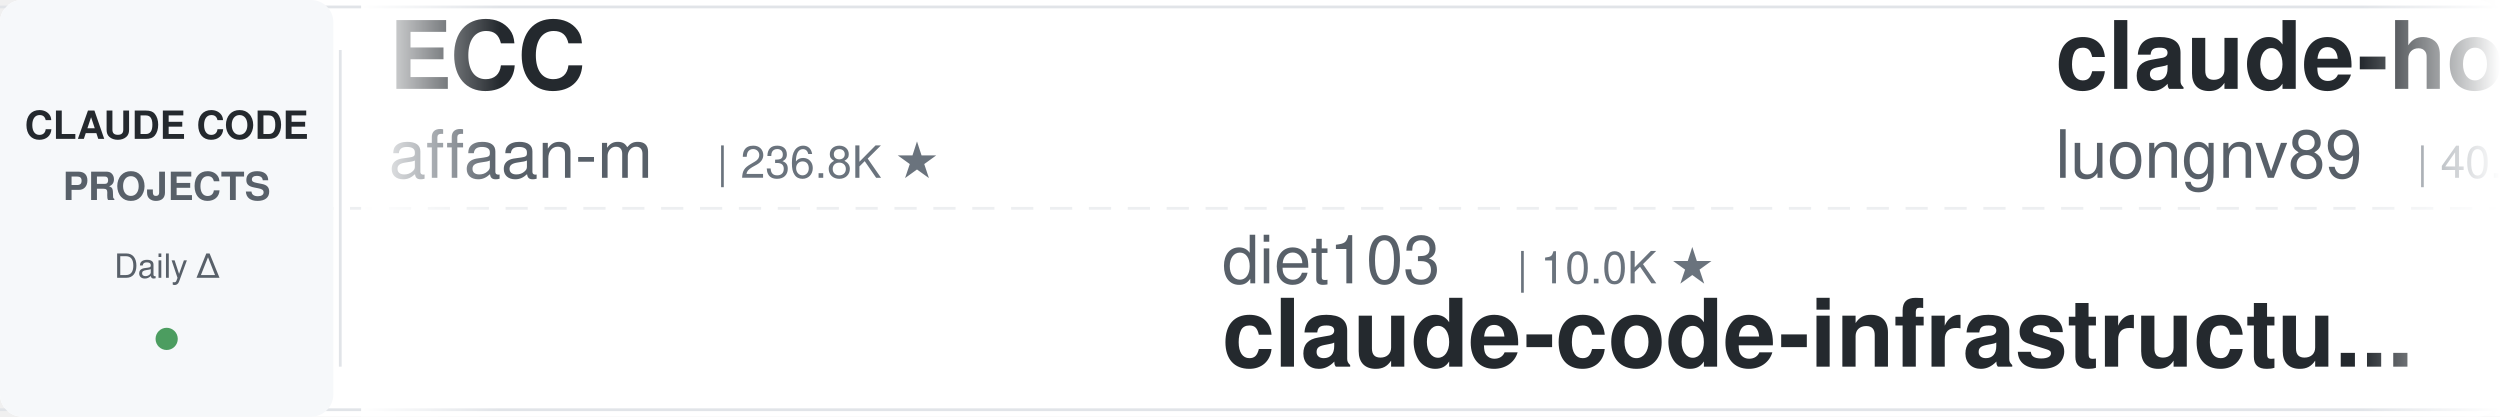
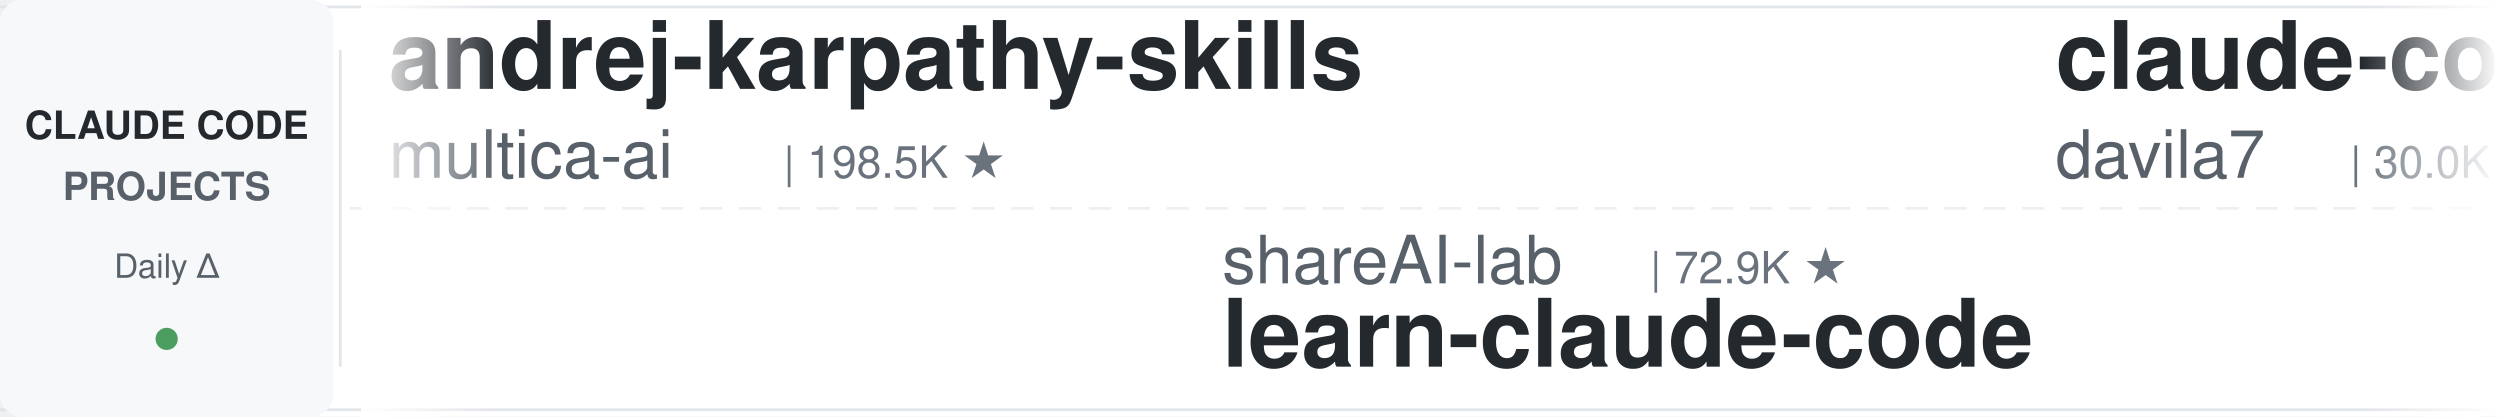
<svg xmlns="http://www.w3.org/2000/svg" width="900" height="150">
  <defs>
    <linearGradient id="leftFade" x1="0%" y1="0%" x2="100%" y2="0%">
      <stop offset="0%" style="stop-color:#ffffff;stop-opacity:1" />
      <stop offset="100%" style="stop-color:#ffffff;stop-opacity:0" />
    </linearGradient>
    <linearGradient id="rightFade" x1="0%" y1="0%" x2="100%" y2="0%">
      <stop offset="0%" style="stop-color:#ffffff;stop-opacity:0" />
      <stop offset="100%" style="stop-color:#ffffff;stop-opacity:1" />
    </linearGradient>
  </defs>
  <rect width="900" height="150" fill="#ffffff" rx="8" />
  <rect x="0" y="2" width="900" height="1" fill="#e1e4e8" />
  <rect x="0" y="147" width="900" height="1" fill="#e1e4e8" />
  <line x1="0" y1="75" x2="900" y2="75" stroke="#e1e4e8" stroke-width="1" stroke-dasharray="8 6" opacity="0.6" />
  <rect x="0" y="0" width="120" height="150" fill="#f6f8fa" rx="8" />
  <text x="60" y="50" font-family="-apple-system, BlinkMacSystemFont, 'Segoe UI', Helvetica, Arial, sans-serif" font-size="14" font-weight="600" fill="#24292e" text-anchor="middle">CLAUDE CODE</text>
  <text x="60" y="72" font-family="-apple-system, BlinkMacSystemFont, 'Segoe UI', Helvetica, Arial, sans-serif" font-size="14" font-weight="600" fill="#586069" text-anchor="middle">PROJECTS</text>
  <text x="60" y="100" font-family="-apple-system, BlinkMacSystemFont, 'Segoe UI', Helvetica, Arial, sans-serif" font-size="12" font-weight="500" fill="#586069" text-anchor="middle">Daily Δ</text>
  <circle cx="60" cy="122" r="4" fill="#22863a" opacity="0.8" />
  <rect x="122" y="18" width="1" height="114" fill="#e1e4e8" />
  <clipPath id="tickerClip">
    <rect x="130" y="0" width="770" height="150" />
  </clipPath>
  <g clip-path="url(#tickerClip)">
    <g id="tickerItems">
      <animateTransform attributeName="transform" attributeType="XML" type="translate" from="0 0" to="-3000 0" dur="54s" repeatCount="indefinite" />
      <g transform="translate(0, 0)">
-         <text x="140" y="32" font-family="-apple-system, BlinkMacSystemFont, 'Segoe UI', Helvetica, Arial, sans-serif" font-size="34" font-weight="600" fill="#24292e">ECC</text>
-         <text x="140" y="64" font-family="-apple-system, BlinkMacSystemFont, 'Segoe UI', Helvetica, Arial, sans-serif" font-size="24" font-weight="400" fill="#586069">affaan-m</text>
-         <text x="258" y="64" font-family="-apple-system, BlinkMacSystemFont, 'Segoe UI', Helvetica, Arial, sans-serif" font-size="16" font-weight="500" fill="#6a737d">| 236.8K ★</text>
+         <text x="140" y="32" font-family="-apple-system, BlinkMacSystemFont, 'Segoe UI', Helvetica, Arial, sans-serif" font-size="34" font-weight="600" fill="#24292e">andrej-karpathy-skills</text>
+         <text x="140" y="64" font-family="-apple-system, BlinkMacSystemFont, 'Segoe UI', Helvetica, Arial, sans-serif" font-size="24" font-weight="400" fill="#586069">multica-ai</text>
+         <text x="282" y="64" font-family="-apple-system, BlinkMacSystemFont, 'Segoe UI', Helvetica, Arial, sans-serif" font-size="16" font-weight="500" fill="#6a737d">| 198.5K ★</text>
      </g>
      <g transform="translate(300, 0)">
-         <text x="140" y="102" font-family="-apple-system, BlinkMacSystemFont, 'Segoe UI', Helvetica, Arial, sans-serif" font-size="24" font-weight="400" fill="#586069">diet103</text>
-         <text x="246" y="102" font-family="-apple-system, BlinkMacSystemFont, 'Segoe UI', Helvetica, Arial, sans-serif" font-size="16" font-weight="500" fill="#6a737d">| 10.0K ★</text>
-         <text x="140" y="132" font-family="-apple-system, BlinkMacSystemFont, 'Segoe UI', Helvetica, Arial, sans-serif" font-size="34" font-weight="600" fill="#24292e">claude-code-infrastructu...</text>
+         <text x="140" y="102" font-family="-apple-system, BlinkMacSystemFont, 'Segoe UI', Helvetica, Arial, sans-serif" font-size="24" font-weight="400" fill="#586069">shareAI-lab</text>
+         <text x="294" y="102" font-family="-apple-system, BlinkMacSystemFont, 'Segoe UI', Helvetica, Arial, sans-serif" font-size="16" font-weight="500" fill="#6a737d">| 72.9K ★</text>
+         <text x="140" y="132" font-family="-apple-system, BlinkMacSystemFont, 'Segoe UI', Helvetica, Arial, sans-serif" font-size="34" font-weight="600" fill="#24292e">learn-claude-code</text>
      </g>
      <g transform="translate(600, 0)">
-         <text x="140" y="32" font-family="-apple-system, BlinkMacSystemFont, 'Segoe UI', Helvetica, Arial, sans-serif" font-size="34" font-weight="600" fill="#24292e">claude-howto</text>
-         <text x="140" y="64" font-family="-apple-system, BlinkMacSystemFont, 'Segoe UI', Helvetica, Arial, sans-serif" font-size="24" font-weight="400" fill="#586069">luongnv89</text>
-         <text x="270" y="64" font-family="-apple-system, BlinkMacSystemFont, 'Segoe UI', Helvetica, Arial, sans-serif" font-size="16" font-weight="500" fill="#6a737d">| 40.8K ★</text>
+         <text x="140" y="32" font-family="-apple-system, BlinkMacSystemFont, 'Segoe UI', Helvetica, Arial, sans-serif" font-size="34" font-weight="600" fill="#24292e">claude-code-templates</text>
+         <text x="140" y="64" font-family="-apple-system, BlinkMacSystemFont, 'Segoe UI', Helvetica, Arial, sans-serif" font-size="24" font-weight="400" fill="#586069">davila7</text>
+         <text x="246" y="64" font-family="-apple-system, BlinkMacSystemFont, 'Segoe UI', Helvetica, Arial, sans-serif" font-size="16" font-weight="500" fill="#6a737d">| 30.0K ★</text>
      </g>
      <g transform="translate(900, 0)">
-         <text x="140" y="102" font-family="-apple-system, BlinkMacSystemFont, 'Segoe UI', Helvetica, Arial, sans-serif" font-size="24" font-weight="400" fill="#586069">jeremylongshore</text>
-         <text x="342" y="102" font-family="-apple-system, BlinkMacSystemFont, 'Segoe UI', Helvetica, Arial, sans-serif" font-size="16" font-weight="500" fill="#6a737d">| 2.6K ★</text>
-         <text x="140" y="132" font-family="-apple-system, BlinkMacSystemFont, 'Segoe UI', Helvetica, Arial, sans-serif" font-size="34" font-weight="600" fill="#24292e">claude-code-plugins-plus...</text>
+         <text x="140" y="102" font-family="-apple-system, BlinkMacSystemFont, 'Segoe UI', Helvetica, Arial, sans-serif" font-size="24" font-weight="400" fill="#586069">VILA-Lab</text>
+         <text x="258" y="102" font-family="-apple-system, BlinkMacSystemFont, 'Segoe UI', Helvetica, Arial, sans-serif" font-size="16" font-weight="500" fill="#6a737d">| 2.0K ★</text>
+         <text x="140" y="132" font-family="-apple-system, BlinkMacSystemFont, 'Segoe UI', Helvetica, Arial, sans-serif" font-size="34" font-weight="600" fill="#24292e">Dive-into-Claude-Code</text>
      </g>
      <g transform="translate(1200, 0)">
-         <text x="140" y="32" font-family="-apple-system, BlinkMacSystemFont, 'Segoe UI', Helvetica, Arial, sans-serif" font-size="34" font-weight="600" fill="#24292e">claude-code-local</text>
-         <text x="140" y="64" font-family="-apple-system, BlinkMacSystemFont, 'Segoe UI', Helvetica, Arial, sans-serif" font-size="24" font-weight="400" fill="#586069">nicedreamzapp</text>
-         <text x="318" y="64" font-family="-apple-system, BlinkMacSystemFont, 'Segoe UI', Helvetica, Arial, sans-serif" font-size="16" font-weight="500" fill="#6a737d">| 3.0K ★</text>
+         <text x="140" y="32" font-family="-apple-system, BlinkMacSystemFont, 'Segoe UI', Helvetica, Arial, sans-serif" font-size="34" font-weight="600" fill="#24292e">claude-code-guide</text>
+         <text x="140" y="64" font-family="-apple-system, BlinkMacSystemFont, 'Segoe UI', Helvetica, Arial, sans-serif" font-size="24" font-weight="400" fill="#586069">Cranot</text>
+         <text x="234" y="64" font-family="-apple-system, BlinkMacSystemFont, 'Segoe UI', Helvetica, Arial, sans-serif" font-size="16" font-weight="500" fill="#6a737d">| 2.9K ★</text>
      </g>
      <g transform="translate(1500, 0)">
-         <text x="140" y="102" font-family="-apple-system, BlinkMacSystemFont, 'Segoe UI', Helvetica, Arial, sans-serif" font-size="24" font-weight="400" fill="#586069">anthropics</text>
-         <text x="282" y="102" font-family="-apple-system, BlinkMacSystemFont, 'Segoe UI', Helvetica, Arial, sans-serif" font-size="16" font-weight="500" fill="#6a737d">| 8.5K ★</text>
-         <text x="140" y="132" font-family="-apple-system, BlinkMacSystemFont, 'Segoe UI', Helvetica, Arial, sans-serif" font-size="34" font-weight="600" fill="#24292e">claude-code-action</text>
+         <text x="140" y="102" font-family="-apple-system, BlinkMacSystemFont, 'Segoe UI', Helvetica, Arial, sans-serif" font-size="24" font-weight="400" fill="#586069">disler</text>
+         <text x="234" y="102" font-family="-apple-system, BlinkMacSystemFont, 'Segoe UI', Helvetica, Arial, sans-serif" font-size="16" font-weight="500" fill="#6a737d">| 3.9K ★</text>
+         <text x="140" y="132" font-family="-apple-system, BlinkMacSystemFont, 'Segoe UI', Helvetica, Arial, sans-serif" font-size="34" font-weight="600" fill="#24292e">claude-code-hooks-master...</text>
      </g>
      <g transform="translate(1800, 0)">
-         <text x="140" y="32" font-family="-apple-system, BlinkMacSystemFont, 'Segoe UI', Helvetica, Arial, sans-serif" font-size="34" font-weight="600" fill="#24292e">claude-code-transcripts</text>
-         <text x="140" y="64" font-family="-apple-system, BlinkMacSystemFont, 'Segoe UI', Helvetica, Arial, sans-serif" font-size="24" font-weight="400" fill="#586069">simonw</text>
-         <text x="234" y="64" font-family="-apple-system, BlinkMacSystemFont, 'Segoe UI', Helvetica, Arial, sans-serif" font-size="16" font-weight="500" fill="#6a737d">| 1.6K ★</text>
+         <text x="140" y="32" font-family="-apple-system, BlinkMacSystemFont, 'Segoe UI', Helvetica, Arial, sans-serif" font-size="34" font-weight="600" fill="#24292e">claude-code-video-toolki...</text>
+         <text x="140" y="64" font-family="-apple-system, BlinkMacSystemFont, 'Segoe UI', Helvetica, Arial, sans-serif" font-size="24" font-weight="400" fill="#586069">digitalsamba</text>
+         <text x="306" y="64" font-family="-apple-system, BlinkMacSystemFont, 'Segoe UI', Helvetica, Arial, sans-serif" font-size="16" font-weight="500" fill="#6a737d">| 1.9K ★</text>
      </g>
      <g transform="translate(2100, 0)">
-         <text x="140" y="102" font-family="-apple-system, BlinkMacSystemFont, 'Segoe UI', Helvetica, Arial, sans-serif" font-size="24" font-weight="400" fill="#586069">JrCx7scC</text>
-         <text x="258" y="102" font-family="-apple-system, BlinkMacSystemFont, 'Segoe UI', Helvetica, Arial, sans-serif" font-size="16" font-weight="500" fill="#6a737d">| 371 ★</text>
-         <text x="140" y="132" font-family="-apple-system, BlinkMacSystemFont, 'Segoe UI', Helvetica, Arial, sans-serif" font-size="34" font-weight="600" fill="#24292e">claude-code-source</text>
+         <text x="140" y="102" font-family="-apple-system, BlinkMacSystemFont, 'Segoe UI', Helvetica, Arial, sans-serif" font-size="24" font-weight="400" fill="#586069">frankbria</text>
+         <text x="270" y="102" font-family="-apple-system, BlinkMacSystemFont, 'Segoe UI', Helvetica, Arial, sans-serif" font-size="16" font-weight="500" fill="#6a737d">| 9.6K ★</text>
+         <text x="140" y="132" font-family="-apple-system, BlinkMacSystemFont, 'Segoe UI', Helvetica, Arial, sans-serif" font-size="34" font-weight="600" fill="#24292e">ralph-claude-code</text>
      </g>
      <g transform="translate(2400, 0)">
-         <text x="140" y="32" font-family="-apple-system, BlinkMacSystemFont, 'Segoe UI', Helvetica, Arial, sans-serif" font-size="34" font-weight="600" fill="#24292e">claude-coder</text>
-         <text x="140" y="64" font-family="-apple-system, BlinkMacSystemFont, 'Segoe UI', Helvetica, Arial, sans-serif" font-size="24" font-weight="400" fill="#586069">kodu-ai</text>
-         <text x="246" y="64" font-family="-apple-system, BlinkMacSystemFont, 'Segoe UI', Helvetica, Arial, sans-serif" font-size="16" font-weight="500" fill="#6a737d">| 5.2K ★</text>
+         <text x="140" y="32" font-family="-apple-system, BlinkMacSystemFont, 'Segoe UI', Helvetica, Arial, sans-serif" font-size="34" font-weight="600" fill="#24292e">claude-code-my-workflow</text>
+         <text x="140" y="64" font-family="-apple-system, BlinkMacSystemFont, 'Segoe UI', Helvetica, Arial, sans-serif" font-size="24" font-weight="400" fill="#586069">pedrohcgs</text>
+         <text x="270" y="64" font-family="-apple-system, BlinkMacSystemFont, 'Segoe UI', Helvetica, Arial, sans-serif" font-size="16" font-weight="500" fill="#6a737d">| 1.4K ★</text>
      </g>
      <g transform="translate(2700, 0)">
-         <text x="140" y="102" font-family="-apple-system, BlinkMacSystemFont, 'Segoe UI', Helvetica, Arial, sans-serif" font-size="24" font-weight="400" fill="#586069">LING71671</text>
-         <text x="270" y="102" font-family="-apple-system, BlinkMacSystemFont, 'Segoe UI', Helvetica, Arial, sans-serif" font-size="16" font-weight="500" fill="#6a737d">| 931 ★</text>
-         <text x="140" y="132" font-family="-apple-system, BlinkMacSystemFont, 'Segoe UI', Helvetica, Arial, sans-serif" font-size="34" font-weight="600" fill="#24292e">Open-ClaudeCode</text>
+         <text x="140" y="102" font-family="-apple-system, BlinkMacSystemFont, 'Segoe UI', Helvetica, Arial, sans-serif" font-size="24" font-weight="400" fill="#586069">feiskyer</text>
+         <text x="258" y="102" font-family="-apple-system, BlinkMacSystemFont, 'Segoe UI', Helvetica, Arial, sans-serif" font-size="16" font-weight="500" fill="#6a737d">| 1.6K ★</text>
+         <text x="140" y="132" font-family="-apple-system, BlinkMacSystemFont, 'Segoe UI', Helvetica, Arial, sans-serif" font-size="34" font-weight="600" fill="#24292e">claude-code-settings</text>
      </g>
      <g transform="translate(3000, 0)">
-         <text x="140" y="32" font-family="-apple-system, BlinkMacSystemFont, 'Segoe UI', Helvetica, Arial, sans-serif" font-size="34" font-weight="600" fill="#24292e">ECC</text>
-         <text x="140" y="64" font-family="-apple-system, BlinkMacSystemFont, 'Segoe UI', Helvetica, Arial, sans-serif" font-size="24" font-weight="400" fill="#586069">affaan-m</text>
-         <text x="258" y="64" font-family="-apple-system, BlinkMacSystemFont, 'Segoe UI', Helvetica, Arial, sans-serif" font-size="16" font-weight="500" fill="#6a737d">| 236.8K ★</text>
+         <text x="140" y="32" font-family="-apple-system, BlinkMacSystemFont, 'Segoe UI', Helvetica, Arial, sans-serif" font-size="34" font-weight="600" fill="#24292e">andrej-karpathy-skills</text>
+         <text x="140" y="64" font-family="-apple-system, BlinkMacSystemFont, 'Segoe UI', Helvetica, Arial, sans-serif" font-size="24" font-weight="400" fill="#586069">multica-ai</text>
+         <text x="282" y="64" font-family="-apple-system, BlinkMacSystemFont, 'Segoe UI', Helvetica, Arial, sans-serif" font-size="16" font-weight="500" fill="#6a737d">| 198.5K ★</text>
      </g>
      <g transform="translate(3300, 0)">
-         <text x="140" y="102" font-family="-apple-system, BlinkMacSystemFont, 'Segoe UI', Helvetica, Arial, sans-serif" font-size="24" font-weight="400" fill="#586069">diet103</text>
-         <text x="246" y="102" font-family="-apple-system, BlinkMacSystemFont, 'Segoe UI', Helvetica, Arial, sans-serif" font-size="16" font-weight="500" fill="#6a737d">| 10.0K ★</text>
-         <text x="140" y="132" font-family="-apple-system, BlinkMacSystemFont, 'Segoe UI', Helvetica, Arial, sans-serif" font-size="34" font-weight="600" fill="#24292e">claude-code-infrastructu...</text>
+         <text x="140" y="102" font-family="-apple-system, BlinkMacSystemFont, 'Segoe UI', Helvetica, Arial, sans-serif" font-size="24" font-weight="400" fill="#586069">shareAI-lab</text>
+         <text x="294" y="102" font-family="-apple-system, BlinkMacSystemFont, 'Segoe UI', Helvetica, Arial, sans-serif" font-size="16" font-weight="500" fill="#6a737d">| 72.9K ★</text>
+         <text x="140" y="132" font-family="-apple-system, BlinkMacSystemFont, 'Segoe UI', Helvetica, Arial, sans-serif" font-size="34" font-weight="600" fill="#24292e">learn-claude-code</text>
      </g>
      <g transform="translate(3600, 0)">
-         <text x="140" y="32" font-family="-apple-system, BlinkMacSystemFont, 'Segoe UI', Helvetica, Arial, sans-serif" font-size="34" font-weight="600" fill="#24292e">claude-howto</text>
-         <text x="140" y="64" font-family="-apple-system, BlinkMacSystemFont, 'Segoe UI', Helvetica, Arial, sans-serif" font-size="24" font-weight="400" fill="#586069">luongnv89</text>
-         <text x="270" y="64" font-family="-apple-system, BlinkMacSystemFont, 'Segoe UI', Helvetica, Arial, sans-serif" font-size="16" font-weight="500" fill="#6a737d">| 40.8K ★</text>
+         <text x="140" y="32" font-family="-apple-system, BlinkMacSystemFont, 'Segoe UI', Helvetica, Arial, sans-serif" font-size="34" font-weight="600" fill="#24292e">claude-code-templates</text>
+         <text x="140" y="64" font-family="-apple-system, BlinkMacSystemFont, 'Segoe UI', Helvetica, Arial, sans-serif" font-size="24" font-weight="400" fill="#586069">davila7</text>
+         <text x="246" y="64" font-family="-apple-system, BlinkMacSystemFont, 'Segoe UI', Helvetica, Arial, sans-serif" font-size="16" font-weight="500" fill="#6a737d">| 30.0K ★</text>
      </g>
      <g transform="translate(3900, 0)">
-         <text x="140" y="102" font-family="-apple-system, BlinkMacSystemFont, 'Segoe UI', Helvetica, Arial, sans-serif" font-size="24" font-weight="400" fill="#586069">jeremylongshore</text>
-         <text x="342" y="102" font-family="-apple-system, BlinkMacSystemFont, 'Segoe UI', Helvetica, Arial, sans-serif" font-size="16" font-weight="500" fill="#6a737d">| 2.6K ★</text>
-         <text x="140" y="132" font-family="-apple-system, BlinkMacSystemFont, 'Segoe UI', Helvetica, Arial, sans-serif" font-size="34" font-weight="600" fill="#24292e">claude-code-plugins-plus...</text>
+         <text x="140" y="102" font-family="-apple-system, BlinkMacSystemFont, 'Segoe UI', Helvetica, Arial, sans-serif" font-size="24" font-weight="400" fill="#586069">VILA-Lab</text>
+         <text x="258" y="102" font-family="-apple-system, BlinkMacSystemFont, 'Segoe UI', Helvetica, Arial, sans-serif" font-size="16" font-weight="500" fill="#6a737d">| 2.0K ★</text>
+         <text x="140" y="132" font-family="-apple-system, BlinkMacSystemFont, 'Segoe UI', Helvetica, Arial, sans-serif" font-size="34" font-weight="600" fill="#24292e">Dive-into-Claude-Code</text>
      </g>
    </g>
  </g>
  <rect x="130" y="0" width="50" height="150" fill="url(#leftFade)" />
  <rect x="850" y="0" width="50" height="150" fill="url(#rightFade)" />
</svg>
